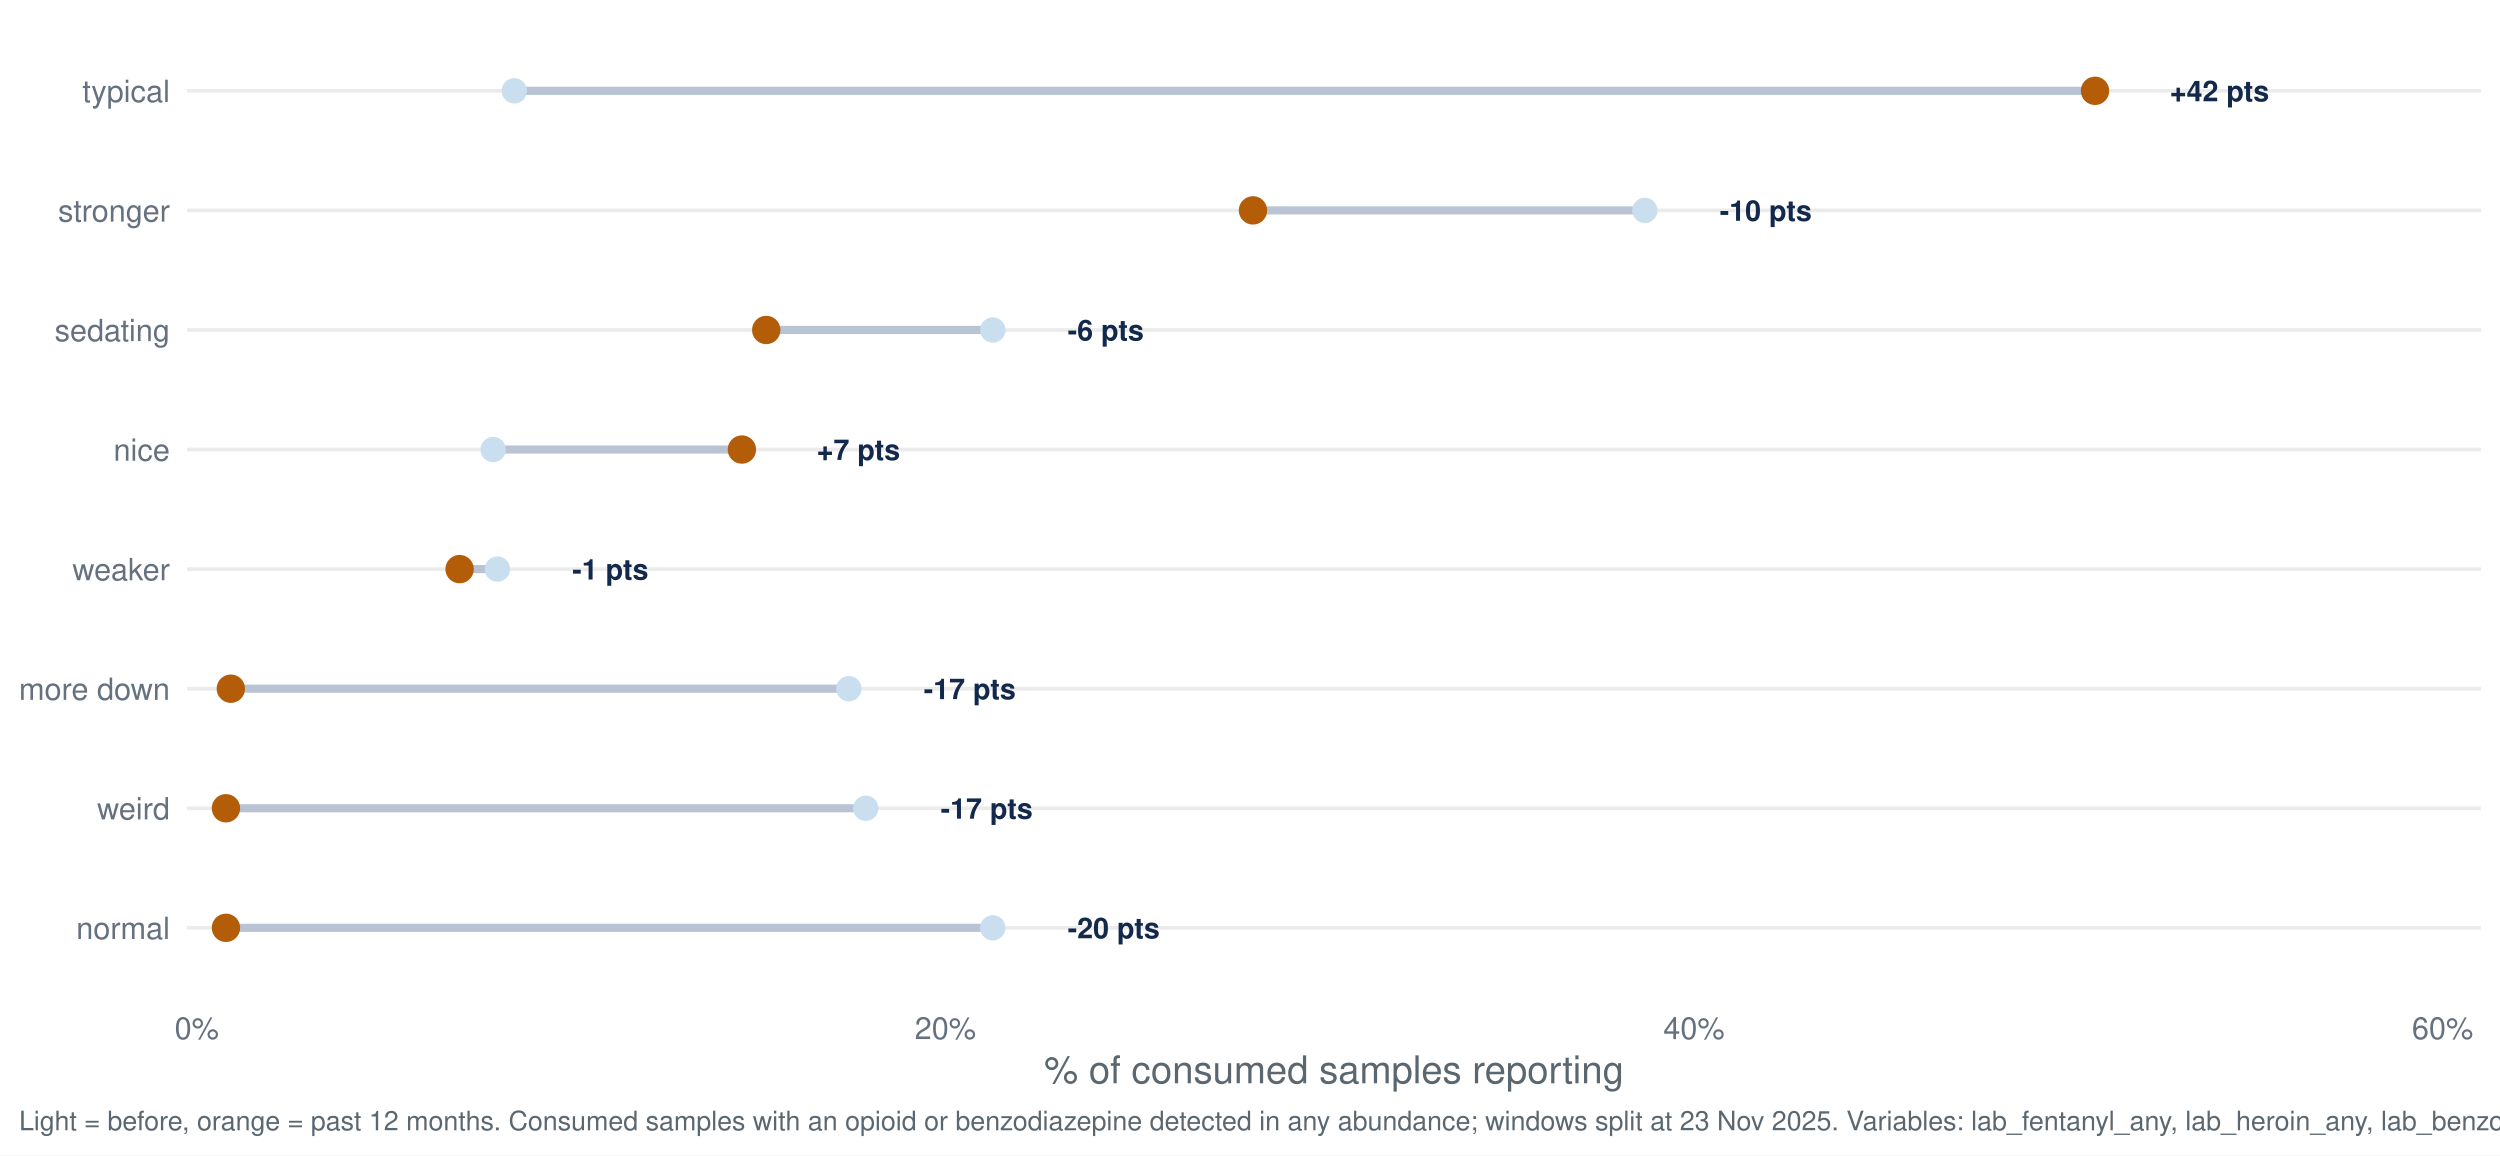
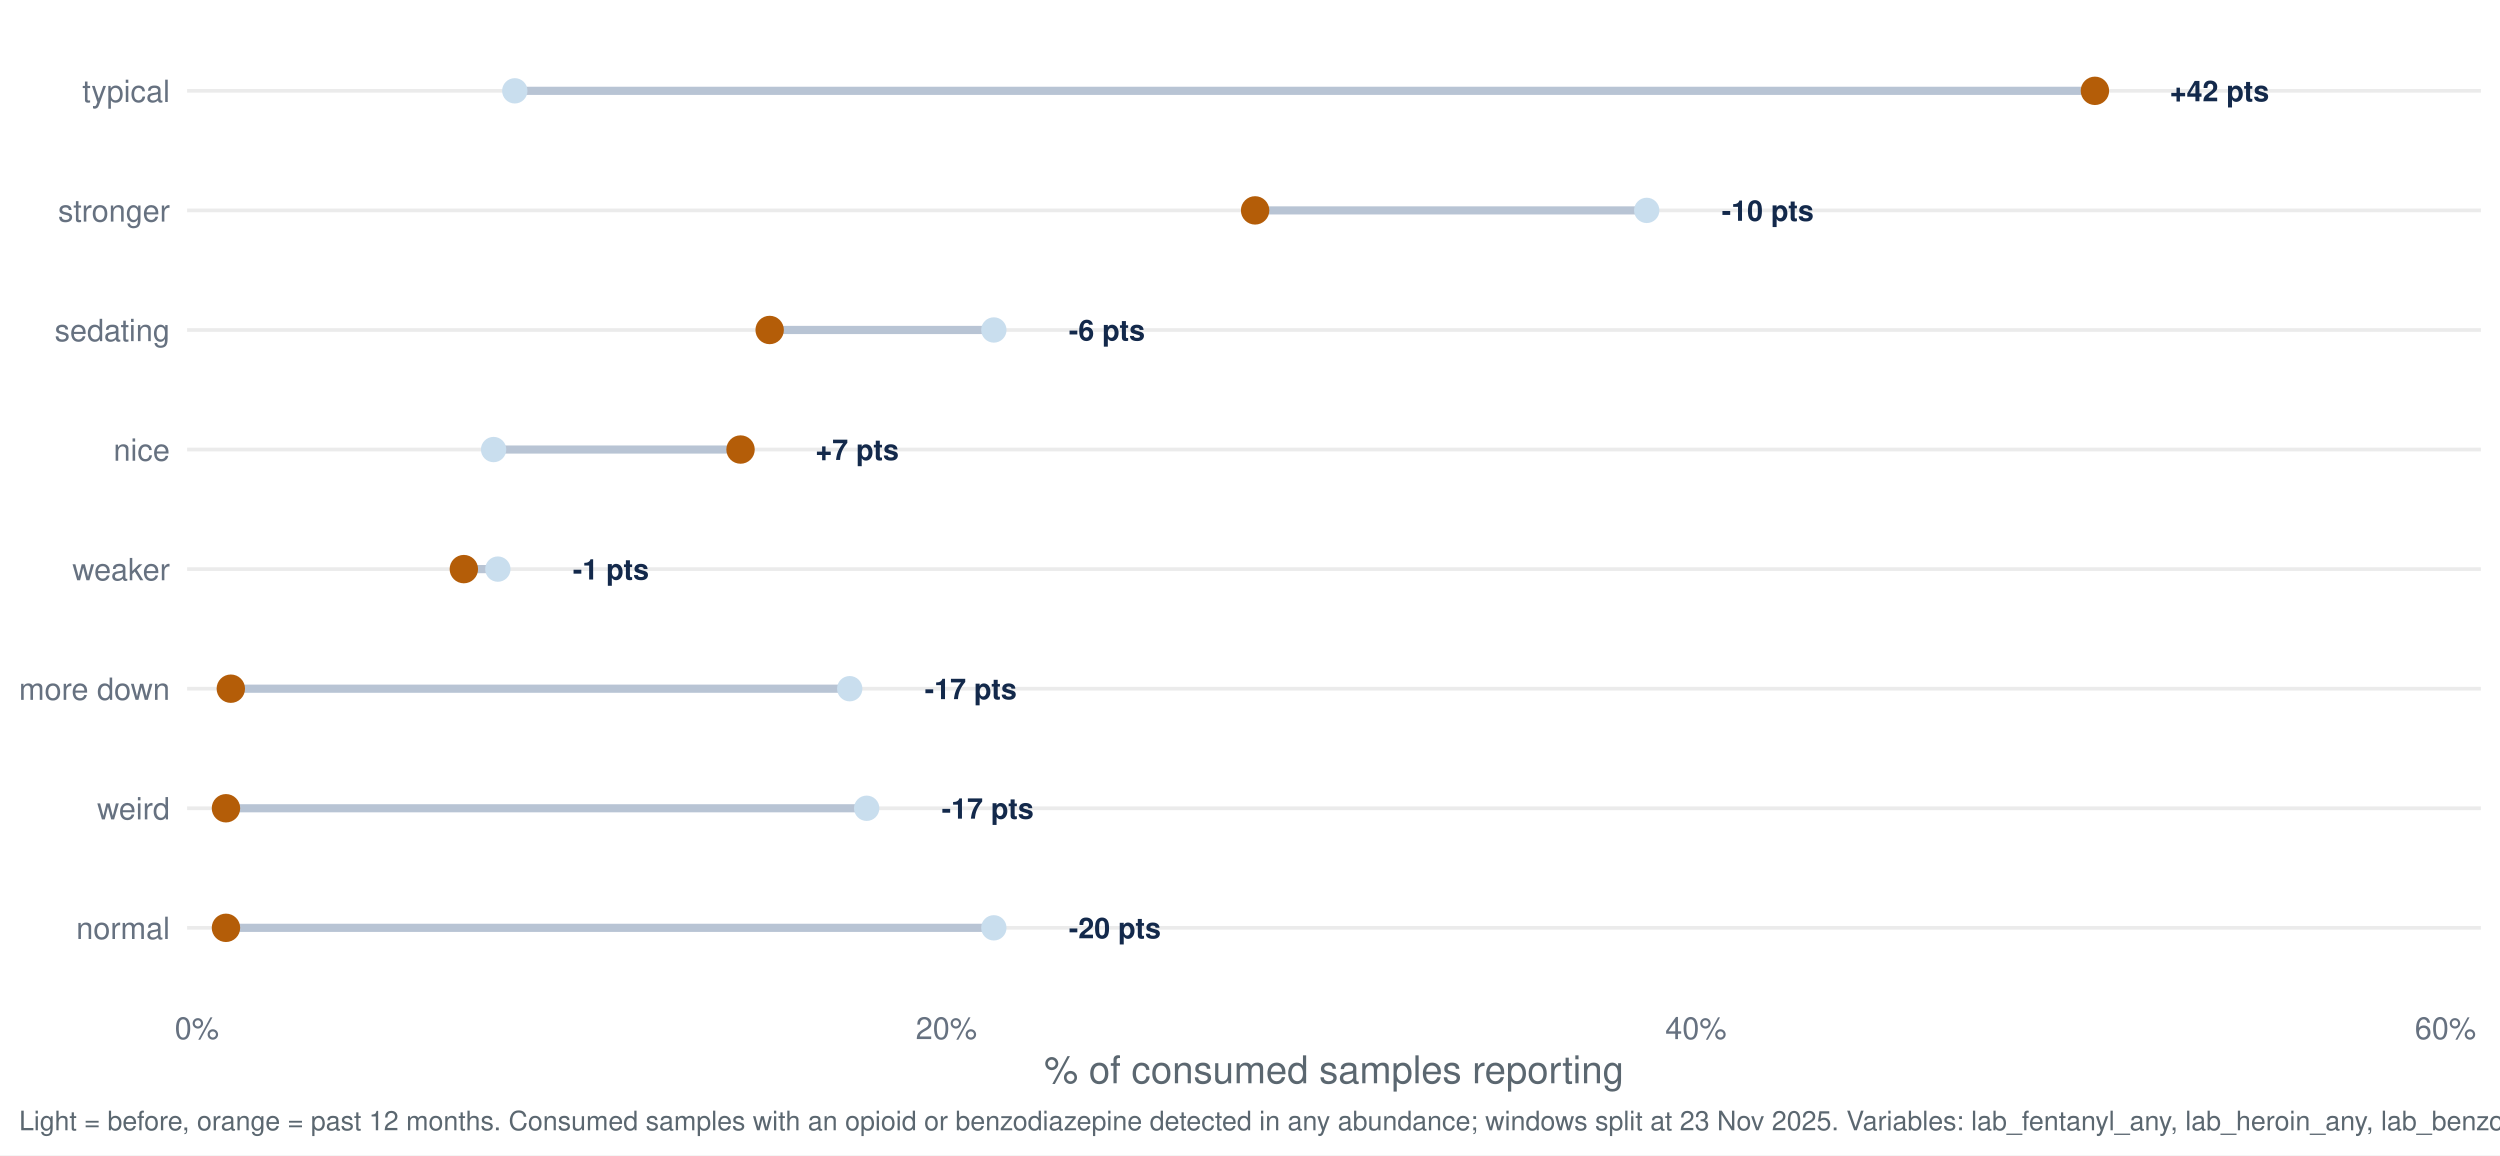
<svg xmlns="http://www.w3.org/2000/svg" width="1044.00pt" height="482.40pt" viewBox="0 0 1044.00 482.40">
  <g class="svglite">
    <defs>
      <style type="text/css">
    .svglite line, .svglite polyline, .svglite polygon, .svglite path, .svglite rect, .svglite circle {
      fill: none;
      stroke: #000000;
      stroke-linecap: round;
      stroke-linejoin: round;
      stroke-miterlimit: 10.00;
    }
    .svglite text {
      white-space: pre;
    }
    .svglite g.glyphgroup path {
      fill: inherit;
      stroke: none;
    }
  </style>
    </defs>
    <rect width="100%" height="100%" style="stroke: none; fill: #FFFFFF;" />
    <defs>
      <clipPath id="cpMC4wMHwxMDQ0LjAwfDAuMDB8NDgyLjQw">
        <rect x="0.00" y="0.00" width="1044.00" height="482.40" />
      </clipPath>
    </defs>
    <g clip-path="url(#cpMC4wMHwxMDQ0LjAwfDAuMDB8NDgyLjQw)">
      <rect x="0.00" y="0.00" width="1044.00" height="482.40" style="stroke-width: 1.55; stroke: none; fill: #FFFFFF;" />
    </g>
    <defs>
      <clipPath id="cpNzguMTN8MTAzNi4wM3w3Ljk3fDQxNy40Mg==">
        <rect x="78.13" y="7.97" width="957.90" height="409.45" />
      </clipPath>
    </defs>
    <g clip-path="url(#cpNzguMTN8MTAzNi4wM3w3Ljk3fDQxNy40Mg==)">
      <polyline points="78.13,387.46 1036.03,387.46 " style="stroke-width: 1.55; stroke: #EBEBEB; stroke-linecap: butt;" />
      <polyline points="78.13,337.53 1036.03,337.53 " style="stroke-width: 1.55; stroke: #EBEBEB; stroke-linecap: butt;" />
      <polyline points="78.13,287.60 1036.03,287.60 " style="stroke-width: 1.55; stroke: #EBEBEB; stroke-linecap: butt;" />
      <polyline points="78.13,237.66 1036.03,237.66 " style="stroke-width: 1.55; stroke: #EBEBEB; stroke-linecap: butt;" />
      <polyline points="78.13,187.73 1036.03,187.73 " style="stroke-width: 1.55; stroke: #EBEBEB; stroke-linecap: butt;" />
      <polyline points="78.13,137.80 1036.03,137.80 " style="stroke-width: 1.55; stroke: #EBEBEB; stroke-linecap: butt;" />
      <polyline points="78.13,87.86 1036.03,87.86 " style="stroke-width: 1.55; stroke: #EBEBEB; stroke-linecap: butt;" />
      <polyline points="78.13,37.93 1036.03,37.93 " style="stroke-width: 1.55; stroke: #EBEBEB; stroke-linecap: butt;" />
-       <line x1="354.47" y1="287.60" x2="96.40" y2="287.60" style="stroke-width: 3.41; stroke: #B8C4D4; stroke-linecap: butt;" />
-       <line x1="205.94" y1="187.73" x2="309.82" y2="187.73" style="stroke-width: 3.41; stroke: #B8C4D4; stroke-linecap: butt;" />
-       <line x1="414.59" y1="387.46" x2="94.36" y2="387.46" style="stroke-width: 3.41; stroke: #B8C4D4; stroke-linecap: butt;" />
-       <line x1="414.59" y1="137.80" x2="319.98" y2="137.80" style="stroke-width: 3.41; stroke: #B8C4D4; stroke-linecap: butt;" />
-       <line x1="686.89" y1="87.86" x2="523.24" y2="87.86" style="stroke-width: 3.41; stroke: #B8C4D4; stroke-linecap: butt;" />
-       <line x1="214.78" y1="37.93" x2="874.88" y2="37.93" style="stroke-width: 3.41; stroke: #B8C4D4; stroke-linecap: butt;" />
-       <line x1="207.71" y1="237.66" x2="191.93" y2="237.66" style="stroke-width: 3.41; stroke: #B8C4D4; stroke-linecap: butt;" />
-       <line x1="361.54" y1="337.53" x2="94.36" y2="337.53" style="stroke-width: 3.41; stroke: #B8C4D4; stroke-linecap: butt;" />
-       <circle cx="354.47" cy="287.60" r="4.78" style="stroke-width: 1.03; stroke: #C9DEEE; fill: #C9DEEE;" />
-       <circle cx="205.94" cy="187.73" r="4.78" style="stroke-width: 1.03; stroke: #C9DEEE; fill: #C9DEEE;" />
-       <circle cx="414.59" cy="387.46" r="4.78" style="stroke-width: 1.03; stroke: #C9DEEE; fill: #C9DEEE;" />
-       <circle cx="414.59" cy="137.80" r="4.78" style="stroke-width: 1.03; stroke: #C9DEEE; fill: #C9DEEE;" />
-       <circle cx="686.89" cy="87.86" r="4.78" style="stroke-width: 1.03; stroke: #C9DEEE; fill: #C9DEEE;" />
-       <circle cx="214.78" cy="37.93" r="4.78" style="stroke-width: 1.03; stroke: #C9DEEE; fill: #C9DEEE;" />
-       <circle cx="207.71" cy="237.66" r="4.78" style="stroke-width: 1.03; stroke: #C9DEEE; fill: #C9DEEE;" />
-       <circle cx="361.54" cy="337.53" r="4.78" style="stroke-width: 1.03; stroke: #C9DEEE; fill: #C9DEEE;" />
-       <circle cx="96.40" cy="287.60" r="5.42" style="stroke-width: 1.03; stroke: #B45D08; fill: #B45D08;" />
-       <circle cx="309.82" cy="187.73" r="5.42" style="stroke-width: 1.03; stroke: #B45D08; fill: #B45D08;" />
+       <line x1="354.84" y1="287.60" x2="96.39" y2="287.60" style="stroke-width: 3.41; stroke: #B8C4D4; stroke-linecap: butt;" />
+       <line x1="206.13" y1="187.73" x2="309.25" y2="187.73" style="stroke-width: 3.41; stroke: #B8C4D4; stroke-linecap: butt;" />
+       <line x1="415.03" y1="387.46" x2="94.36" y2="387.46" style="stroke-width: 3.41; stroke: #B8C4D4; stroke-linecap: butt;" />
+       <line x1="415.03" y1="137.80" x2="321.41" y2="137.80" style="stroke-width: 3.41; stroke: #B8C4D4; stroke-linecap: butt;" />
+       <line x1="687.67" y1="87.86" x2="524.13" y2="87.86" style="stroke-width: 3.41; stroke: #B8C4D4; stroke-linecap: butt;" />
+       <line x1="214.98" y1="37.93" x2="874.84" y2="37.93" style="stroke-width: 3.41; stroke: #B8C4D4; stroke-linecap: butt;" />
+       <line x1="207.90" y1="237.66" x2="193.70" y2="237.66" style="stroke-width: 3.41; stroke: #B8C4D4; stroke-linecap: butt;" />
+       <line x1="361.92" y1="337.53" x2="94.36" y2="337.53" style="stroke-width: 3.41; stroke: #B8C4D4; stroke-linecap: butt;" />
+       <circle cx="354.84" cy="287.60" r="4.78" style="stroke-width: 1.03; stroke: #C9DEEE; fill: #C9DEEE;" />
+       <circle cx="206.13" cy="187.73" r="4.78" style="stroke-width: 1.03; stroke: #C9DEEE; fill: #C9DEEE;" />
+       <circle cx="415.03" cy="387.46" r="4.78" style="stroke-width: 1.03; stroke: #C9DEEE; fill: #C9DEEE;" />
+       <circle cx="415.03" cy="137.80" r="4.78" style="stroke-width: 1.03; stroke: #C9DEEE; fill: #C9DEEE;" />
+       <circle cx="687.67" cy="87.86" r="4.78" style="stroke-width: 1.03; stroke: #C9DEEE; fill: #C9DEEE;" />
+       <circle cx="214.98" cy="37.93" r="4.78" style="stroke-width: 1.03; stroke: #C9DEEE; fill: #C9DEEE;" />
+       <circle cx="207.90" cy="237.66" r="4.78" style="stroke-width: 1.03; stroke: #C9DEEE; fill: #C9DEEE;" />
+       <circle cx="361.92" cy="337.53" r="4.78" style="stroke-width: 1.03; stroke: #C9DEEE; fill: #C9DEEE;" />
+       <circle cx="96.39" cy="287.60" r="5.42" style="stroke-width: 1.03; stroke: #B45D08; fill: #B45D08;" />
+       <circle cx="309.25" cy="187.73" r="5.42" style="stroke-width: 1.03; stroke: #B45D08; fill: #B45D08;" />
      <circle cx="94.36" cy="387.46" r="5.42" style="stroke-width: 1.03; stroke: #B45D08; fill: #B45D08;" />
-       <circle cx="319.98" cy="137.80" r="5.42" style="stroke-width: 1.03; stroke: #B45D08; fill: #B45D08;" />
-       <circle cx="523.24" cy="87.86" r="5.42" style="stroke-width: 1.03; stroke: #B45D08; fill: #B45D08;" />
-       <circle cx="874.88" cy="37.93" r="5.42" style="stroke-width: 1.03; stroke: #B45D08; fill: #B45D08;" />
-       <circle cx="191.93" cy="237.66" r="5.42" style="stroke-width: 1.03; stroke: #B45D08; fill: #B45D08;" />
+       <circle cx="321.41" cy="137.80" r="5.42" style="stroke-width: 1.03; stroke: #B45D08; fill: #B45D08;" />
+       <circle cx="524.13" cy="87.86" r="5.42" style="stroke-width: 1.03; stroke: #B45D08; fill: #B45D08;" />
+       <circle cx="874.84" cy="37.93" r="5.42" style="stroke-width: 1.03; stroke: #B45D08; fill: #B45D08;" />
+       <circle cx="193.70" cy="237.66" r="5.42" style="stroke-width: 1.03; stroke: #B45D08; fill: #B45D08;" />
      <circle cx="94.36" cy="337.53" r="5.42" style="stroke-width: 1.03; stroke: #B45D08; fill: #B45D08;" />
-       <text x="385.73" y="291.95" style="font-size: 11.95px; font-weight: bold;fill: #13294B; font-family: &quot;Nimbus Sans&quot;;" textLength="38.42px" lengthAdjust="spacingAndGlyphs">-17 pts</text>
-       <text x="341.08" y="192.08" style="font-size: 11.95px; font-weight: bold;fill: #13294B; font-family: &quot;Nimbus Sans&quot;;" textLength="34.78px" lengthAdjust="spacingAndGlyphs">+7 pts</text>
-       <text x="445.85" y="391.81" style="font-size: 11.95px; font-weight: bold;fill: #13294B; font-family: &quot;Nimbus Sans&quot;;" textLength="38.42px" lengthAdjust="spacingAndGlyphs">-20 pts</text>
-       <text x="445.85" y="142.15" style="font-size: 11.95px; font-weight: bold;fill: #13294B; font-family: &quot;Nimbus Sans&quot;;" textLength="31.78px" lengthAdjust="spacingAndGlyphs">-6 pts</text>
-       <text x="718.15" y="92.22" style="font-size: 11.95px; font-weight: bold;fill: #13294B; font-family: &quot;Nimbus Sans&quot;;" textLength="38.42px" lengthAdjust="spacingAndGlyphs">-10 pts</text>
+       <text x="386.14" y="291.95" style="font-size: 11.95px; font-weight: bold;fill: #13294B; font-family: &quot;Nimbus Sans&quot;;" textLength="38.42px" lengthAdjust="spacingAndGlyphs">-17 pts</text>
+       <text x="340.55" y="192.08" style="font-size: 11.95px; font-weight: bold;fill: #13294B; font-family: &quot;Nimbus Sans&quot;;" textLength="34.78px" lengthAdjust="spacingAndGlyphs">+7 pts</text>
+       <text x="446.33" y="391.81" style="font-size: 11.95px; font-weight: bold;fill: #13294B; font-family: &quot;Nimbus Sans&quot;;" textLength="38.42px" lengthAdjust="spacingAndGlyphs">-20 pts</text>
+       <text x="446.33" y="142.15" style="font-size: 11.95px; font-weight: bold;fill: #13294B; font-family: &quot;Nimbus Sans&quot;;" textLength="31.78px" lengthAdjust="spacingAndGlyphs">-6 pts</text>
+       <text x="718.97" y="92.22" style="font-size: 11.95px; font-weight: bold;fill: #13294B; font-family: &quot;Nimbus Sans&quot;;" textLength="38.42px" lengthAdjust="spacingAndGlyphs">-10 pts</text>
      <text x="906.14" y="42.28" style="font-size: 11.95px; font-weight: bold;fill: #13294B; font-family: &quot;Nimbus Sans&quot;;" textLength="41.42px" lengthAdjust="spacingAndGlyphs">+42 pts</text>
-       <text x="238.97" y="242.02" style="font-size: 11.95px; font-weight: bold;fill: #13294B; font-family: &quot;Nimbus Sans&quot;;" textLength="31.78px" lengthAdjust="spacingAndGlyphs">-1 pts</text>
-       <text x="392.80" y="341.88" style="font-size: 11.95px; font-weight: bold;fill: #13294B; font-family: &quot;Nimbus Sans&quot;;" textLength="38.42px" lengthAdjust="spacingAndGlyphs">-17 pts</text>
+       <text x="239.20" y="242.02" style="font-size: 11.95px; font-weight: bold;fill: #13294B; font-family: &quot;Nimbus Sans&quot;;" textLength="31.78px" lengthAdjust="spacingAndGlyphs">-1 pts</text>
+       <text x="393.22" y="341.88" style="font-size: 11.95px; font-weight: bold;fill: #13294B; font-family: &quot;Nimbus Sans&quot;;" textLength="38.42px" lengthAdjust="spacingAndGlyphs">-17 pts</text>
    </g>
    <g clip-path="url(#cpMC4wMHwxMDQ0LjAwfDAuMDB8NDgyLjQw)">
      <text x="70.95" y="392.13" text-anchor="end" style="font-size: 12.80px;fill: #667180; font-family: &quot;Nimbus Sans&quot;;" textLength="39.09px" lengthAdjust="spacingAndGlyphs">normal</text>
      <text x="70.95" y="342.19" text-anchor="end" style="font-size: 12.80px;fill: #667180; font-family: &quot;Nimbus Sans&quot;;" textLength="30.38px" lengthAdjust="spacingAndGlyphs">weird</text>
      <text x="70.95" y="292.26" text-anchor="end" style="font-size: 12.80px;fill: #667180; font-family: &quot;Nimbus Sans&quot;;" textLength="62.98px" lengthAdjust="spacingAndGlyphs">more down</text>
      <text x="70.95" y="242.33" text-anchor="end" style="font-size: 12.80px;fill: #667180; font-family: &quot;Nimbus Sans&quot;;" textLength="40.70px" lengthAdjust="spacingAndGlyphs">weaker</text>
      <text x="70.95" y="192.40" text-anchor="end" style="font-size: 12.80px;fill: #667180; font-family: &quot;Nimbus Sans&quot;;" textLength="23.55px" lengthAdjust="spacingAndGlyphs">nice</text>
      <text x="70.95" y="142.46" text-anchor="end" style="font-size: 12.80px;fill: #667180; font-family: &quot;Nimbus Sans&quot;;" textLength="48.11px" lengthAdjust="spacingAndGlyphs">sedating</text>
      <text x="70.95" y="92.53" text-anchor="end" style="font-size: 12.80px;fill: #667180; font-family: &quot;Nimbus Sans&quot;;" textLength="46.70px" lengthAdjust="spacingAndGlyphs">stronger</text>
      <text x="70.95" y="42.60" text-anchor="end" style="font-size: 12.80px;fill: #667180; font-family: &quot;Nimbus Sans&quot;;" textLength="36.58px" lengthAdjust="spacingAndGlyphs">typical</text>
-       <text x="82.17" y="433.93" text-anchor="middle" style="font-size: 12.80px;fill: #667180; font-family: &quot;Nimbus Sans&quot;;" textLength="18.48px" lengthAdjust="spacingAndGlyphs">0%</text>
-       <text x="394.78" y="433.93" text-anchor="middle" style="font-size: 12.80px;fill: #667180; font-family: &quot;Nimbus Sans&quot;;" textLength="25.59px" lengthAdjust="spacingAndGlyphs">20%</text>
-       <text x="707.40" y="433.93" text-anchor="middle" style="font-size: 12.80px;fill: #667180; font-family: &quot;Nimbus Sans&quot;;" textLength="25.59px" lengthAdjust="spacingAndGlyphs">40%</text>
-       <text x="1020.01" y="433.93" text-anchor="middle" style="font-size: 12.80px;fill: #667180; font-family: &quot;Nimbus Sans&quot;;" textLength="25.59px" lengthAdjust="spacingAndGlyphs">60%</text>
+       <text x="82.20" y="433.93" text-anchor="middle" style="font-size: 12.80px;fill: #667180; font-family: &quot;Nimbus Sans&quot;;" textLength="18.48px" lengthAdjust="spacingAndGlyphs">0%</text>
+       <text x="395.20" y="433.93" text-anchor="middle" style="font-size: 12.80px;fill: #667180; font-family: &quot;Nimbus Sans&quot;;" textLength="25.59px" lengthAdjust="spacingAndGlyphs">20%</text>
+       <text x="708.21" y="433.93" text-anchor="middle" style="font-size: 12.80px;fill: #667180; font-family: &quot;Nimbus Sans&quot;;" textLength="25.59px" lengthAdjust="spacingAndGlyphs">40%</text>
+       <text x="1021.21" y="433.93" text-anchor="middle" style="font-size: 12.80px;fill: #667180; font-family: &quot;Nimbus Sans&quot;;" textLength="25.59px" lengthAdjust="spacingAndGlyphs">60%</text>
      <text x="557.08" y="452.37" text-anchor="middle" style="font-size: 16.00px;fill: #5B6770; font-family: &quot;Nimbus Sans&quot;;" textLength="242.08px" lengthAdjust="spacingAndGlyphs">% of consumed samples reporting</text>
      <text x="7.97" y="471.99" style="font-size: 11.20px;fill: #5B6770; font-family: &quot;Nimbus Sans&quot;;" textLength="1110.44px" lengthAdjust="spacingAndGlyphs">Light = before, orange = past 12 months. Consumed samples with an opioid or benzodiazepine detected in any abundance; windows split at 23 Nov 2025. Variables: lab_fentanyl_any, lab_heroin_any, lab_benzodiazepine_any.</text>
    </g>
  </g>
</svg>
